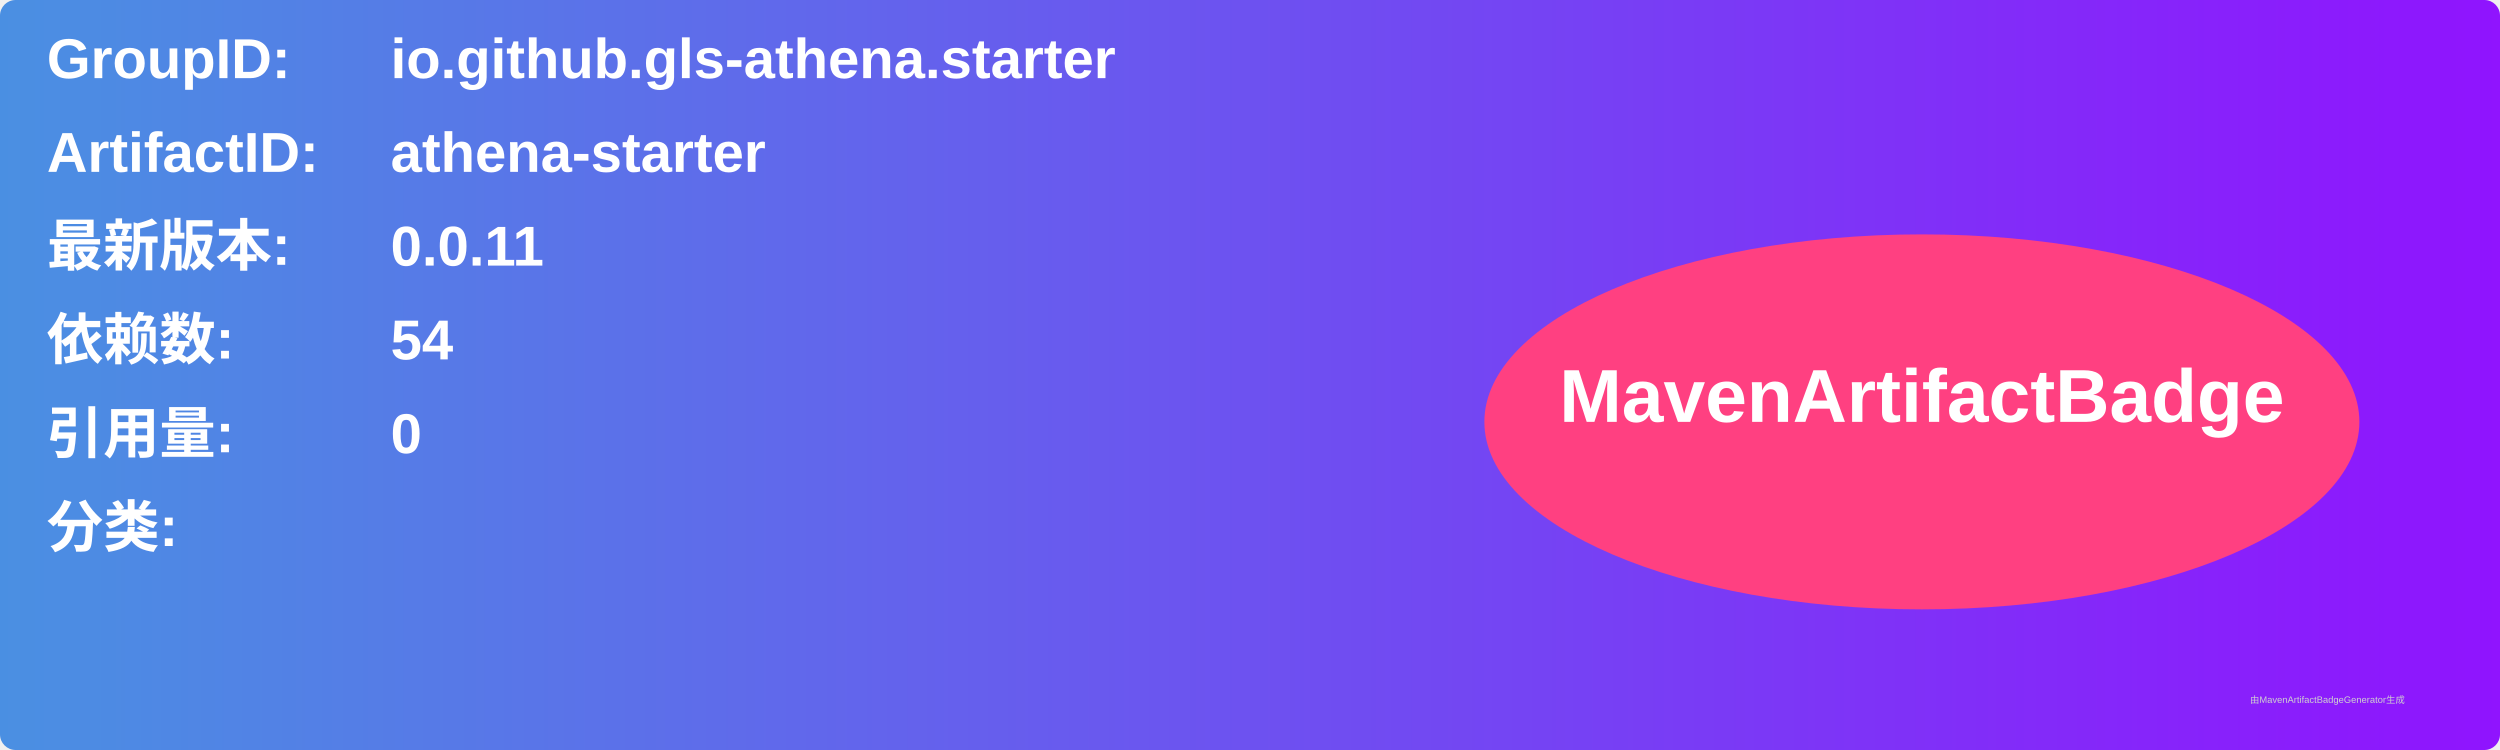
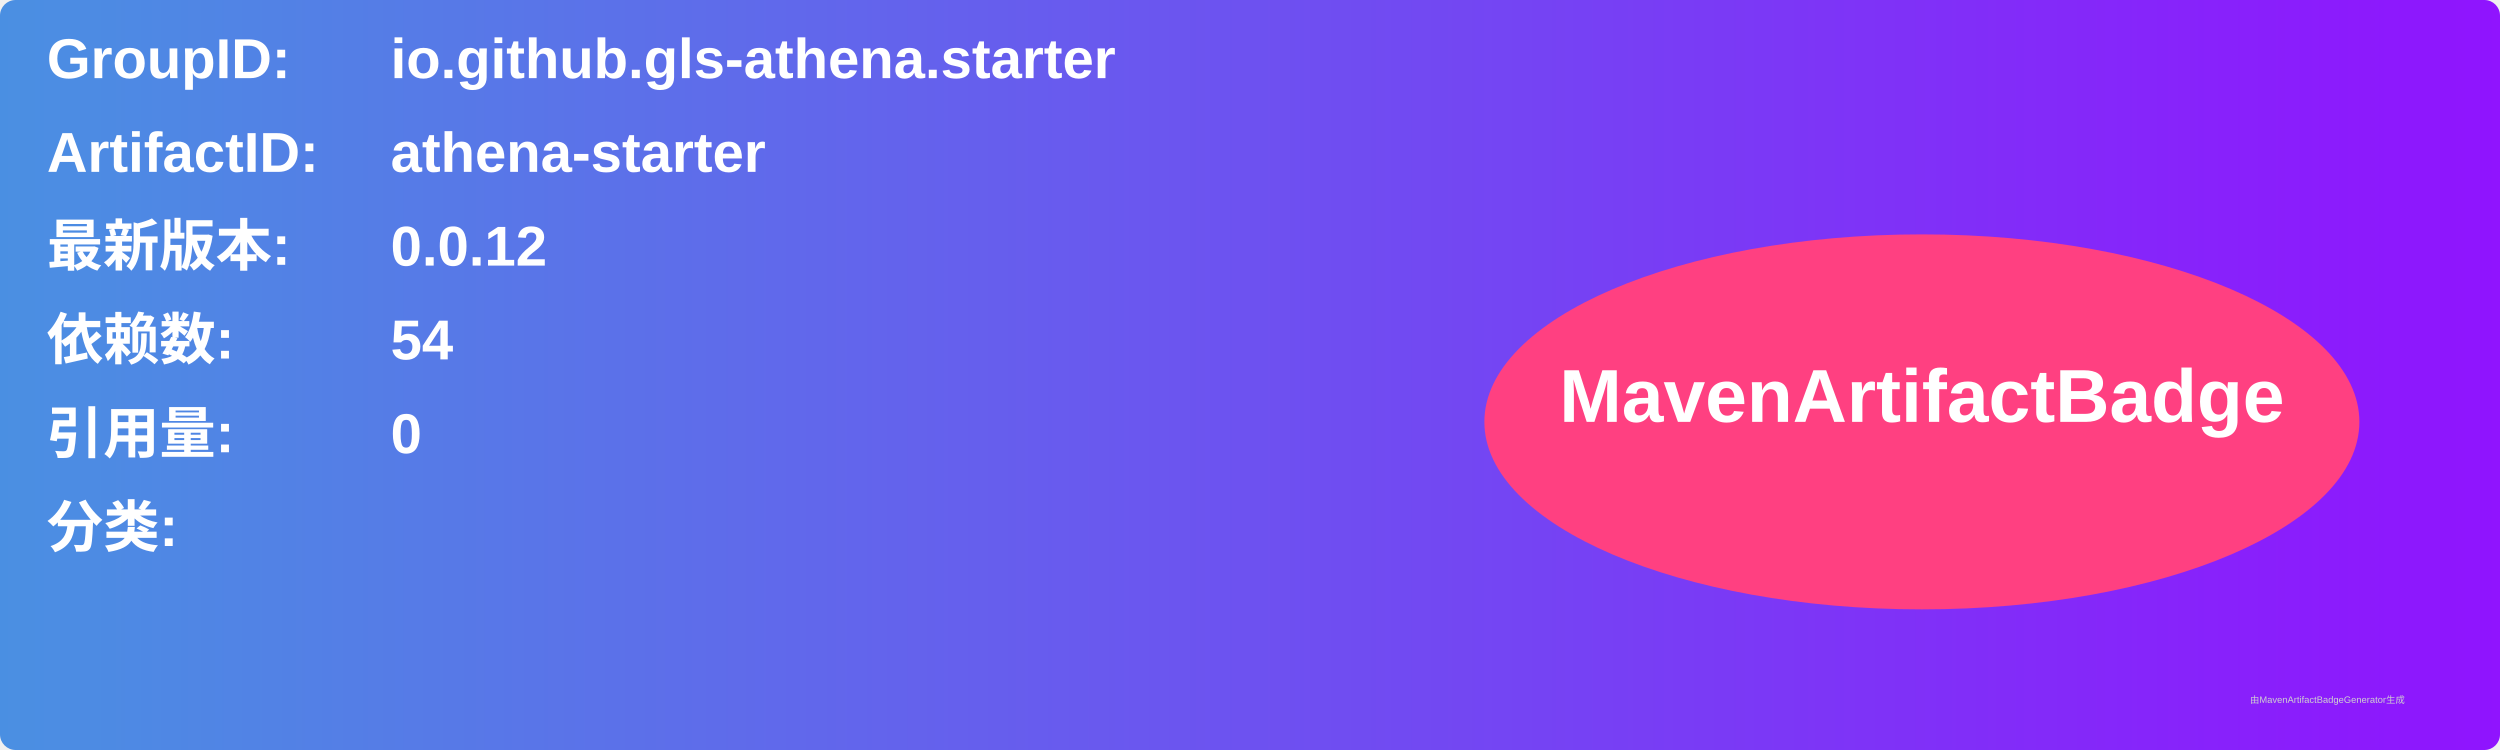
<svg xmlns="http://www.w3.org/2000/svg" width="800" height="240" viewBox="0 0 800 240">
  <linearGradient id="grad" x1="0%" y1="0%" x2="100%" y2="0%">
    <stop offset="0%" stop-color="#4a90e2" />
    <stop offset="100%" stop-color="#9013fe" />
  </linearGradient>
  <rect width="100%" height="100%" rx="5" ry="5" fill="url(#grad)" />
  <g transform="translate(15, 15)">
    <text x="0" y="10" font-family="Arial" font-size="18" fill="white" font-weight="bold" width="260">GroupID:</text>
    <text x="110" y="10" font-family="Arial" font-size="18" fill="white" font-weight="bold" width="460">io.github.gls-athena.starter</text>
    <text x="0" y="40" font-family="Arial" font-size="18" fill="white" font-weight="bold" width="260">ArtifactID:</text>
    <text x="110" y="40" font-family="Arial" font-size="18" fill="white" font-weight="bold" width="460">athena-starter</text>
    <text x="0" y="70" font-family="Arial" font-size="18" fill="white" font-weight="bold">最新版本:</text>
    <text x="110" y="70" font-family="Arial" font-size="18" fill="white" font-weight="bold">
-       <tspan font-weight="bold">0.0.11</tspan>
+       <tspan font-weight="bold">0.0.12</tspan>
    </text>
    <text x="0" y="100" font-family="Arial" font-size="18" fill="white" font-weight="bold">依赖数: </text>
    <text x="110" y="100" font-family="Arial" font-size="18" fill="white">
      <tspan font-weight="bold">54</tspan>
    </text>
    <text x="0" y="130" font-family="Arial" font-size="18" fill="white" font-weight="bold">引用量: </text>
    <text x="110" y="130" font-family="Arial" font-size="18" fill="white">
      <tspan font-weight="bold">0</tspan>
    </text>
    <text x="0" y="160" font-family="Arial" font-size="18" fill="white" font-weight="bold">分类:</text>
    <text x="10" y="190" font-family="Arial" font-size="10" fill="white">
      <tspan font-weight="bold" />
    </text>
    <ellipse cx="600" cy="120" rx="140" ry="60" fill="#ff4081" />
    <text x="600" y="120" text-anchor="middle" font-family="Arial" font-size="24" fill="white" font-weight="bold">MavenArtifactBadge</text>
  </g>
  <text x="720" y="225" font-family="Arial" font-size="3" fill="#d0d0d0">由MavenArtifactBadgeGenerator生成</text>
</svg>
